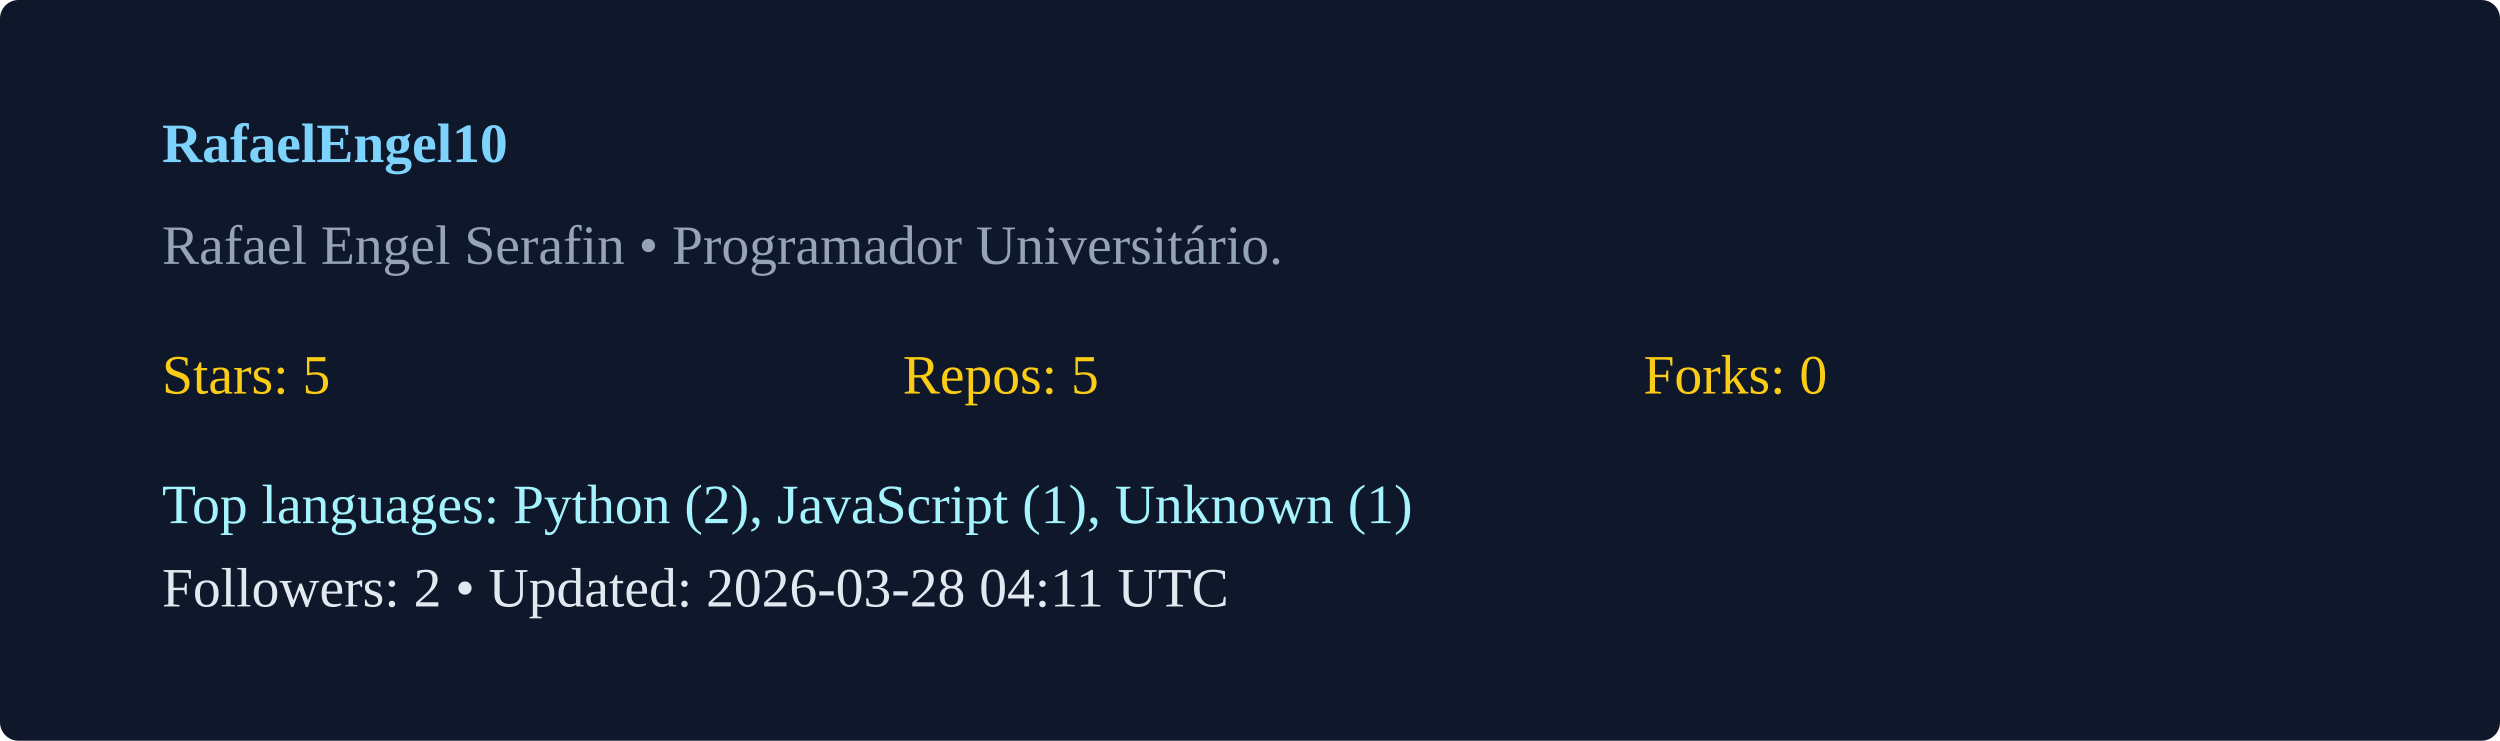
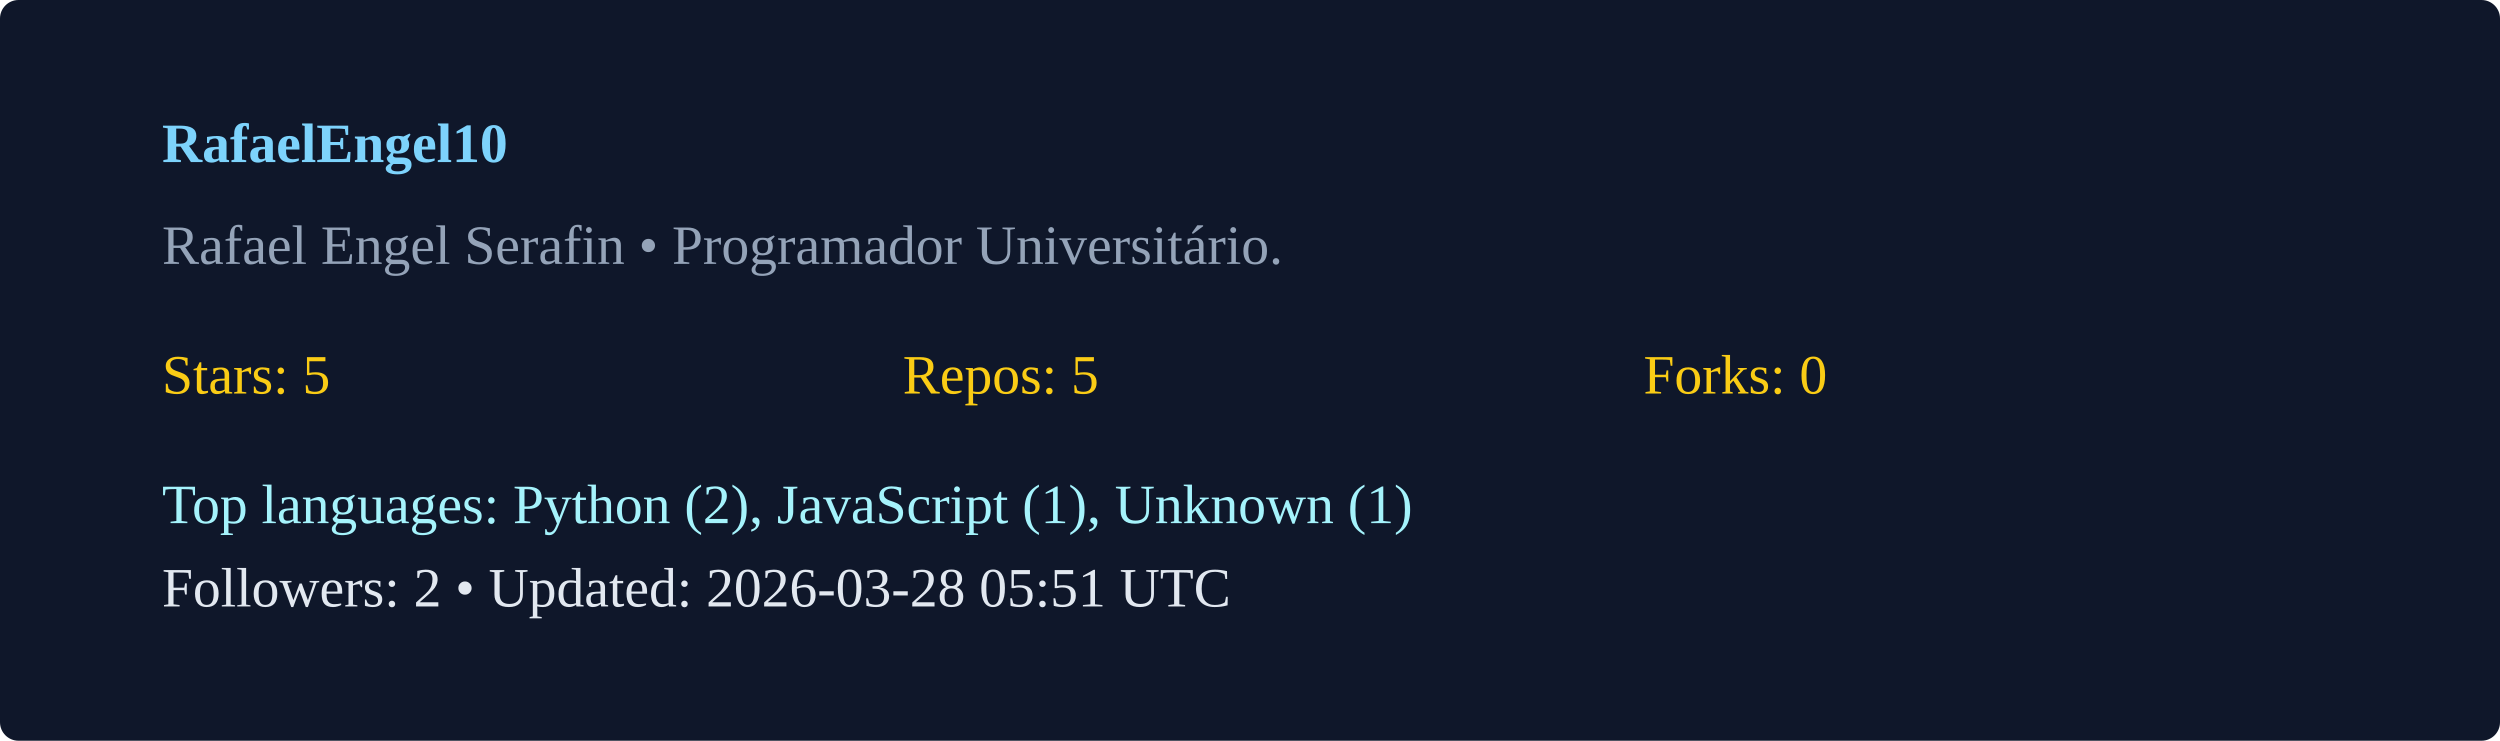
<svg xmlns="http://www.w3.org/2000/svg" width="540" height="160" viewBox="0 0 540 160">
  <rect width="100%" height="100%" rx="4" fill="#0f172a" />
  <g transform="translate(35,35)">
    <text x="0" y="0" fill="#7dd3fc" font-weight="600">RafaelEngel10</text>
    <text x="0" y="22" fill="#94a3b8">Rafael Engel Serafin  • Programador Universitário. </text>
    <g transform="translate(0,50)">
      <text x="0" y="0" fill="#facc15">Stars: 5</text>
      <text x="160" y="0" fill="#facc15">Repos: 5</text>
      <text x="320" y="0" fill="#facc15">Forks: 0</text>
      <text x="0" y="28" fill="#a5f3fc">Top languages: Python (2), JavaScript (1), Unknown (1)</text>
-       <text x="0" y="46" fill="#e2e8f0">Followers: 2 • Updated: 2026-03-28 04:11 UTC</text>
+       <text x="0" y="46" fill="#e2e8f0">Followers: 2 • Updated: 2026-03-28 05:51 UTC</text>
    </g>
  </g>
</svg>
